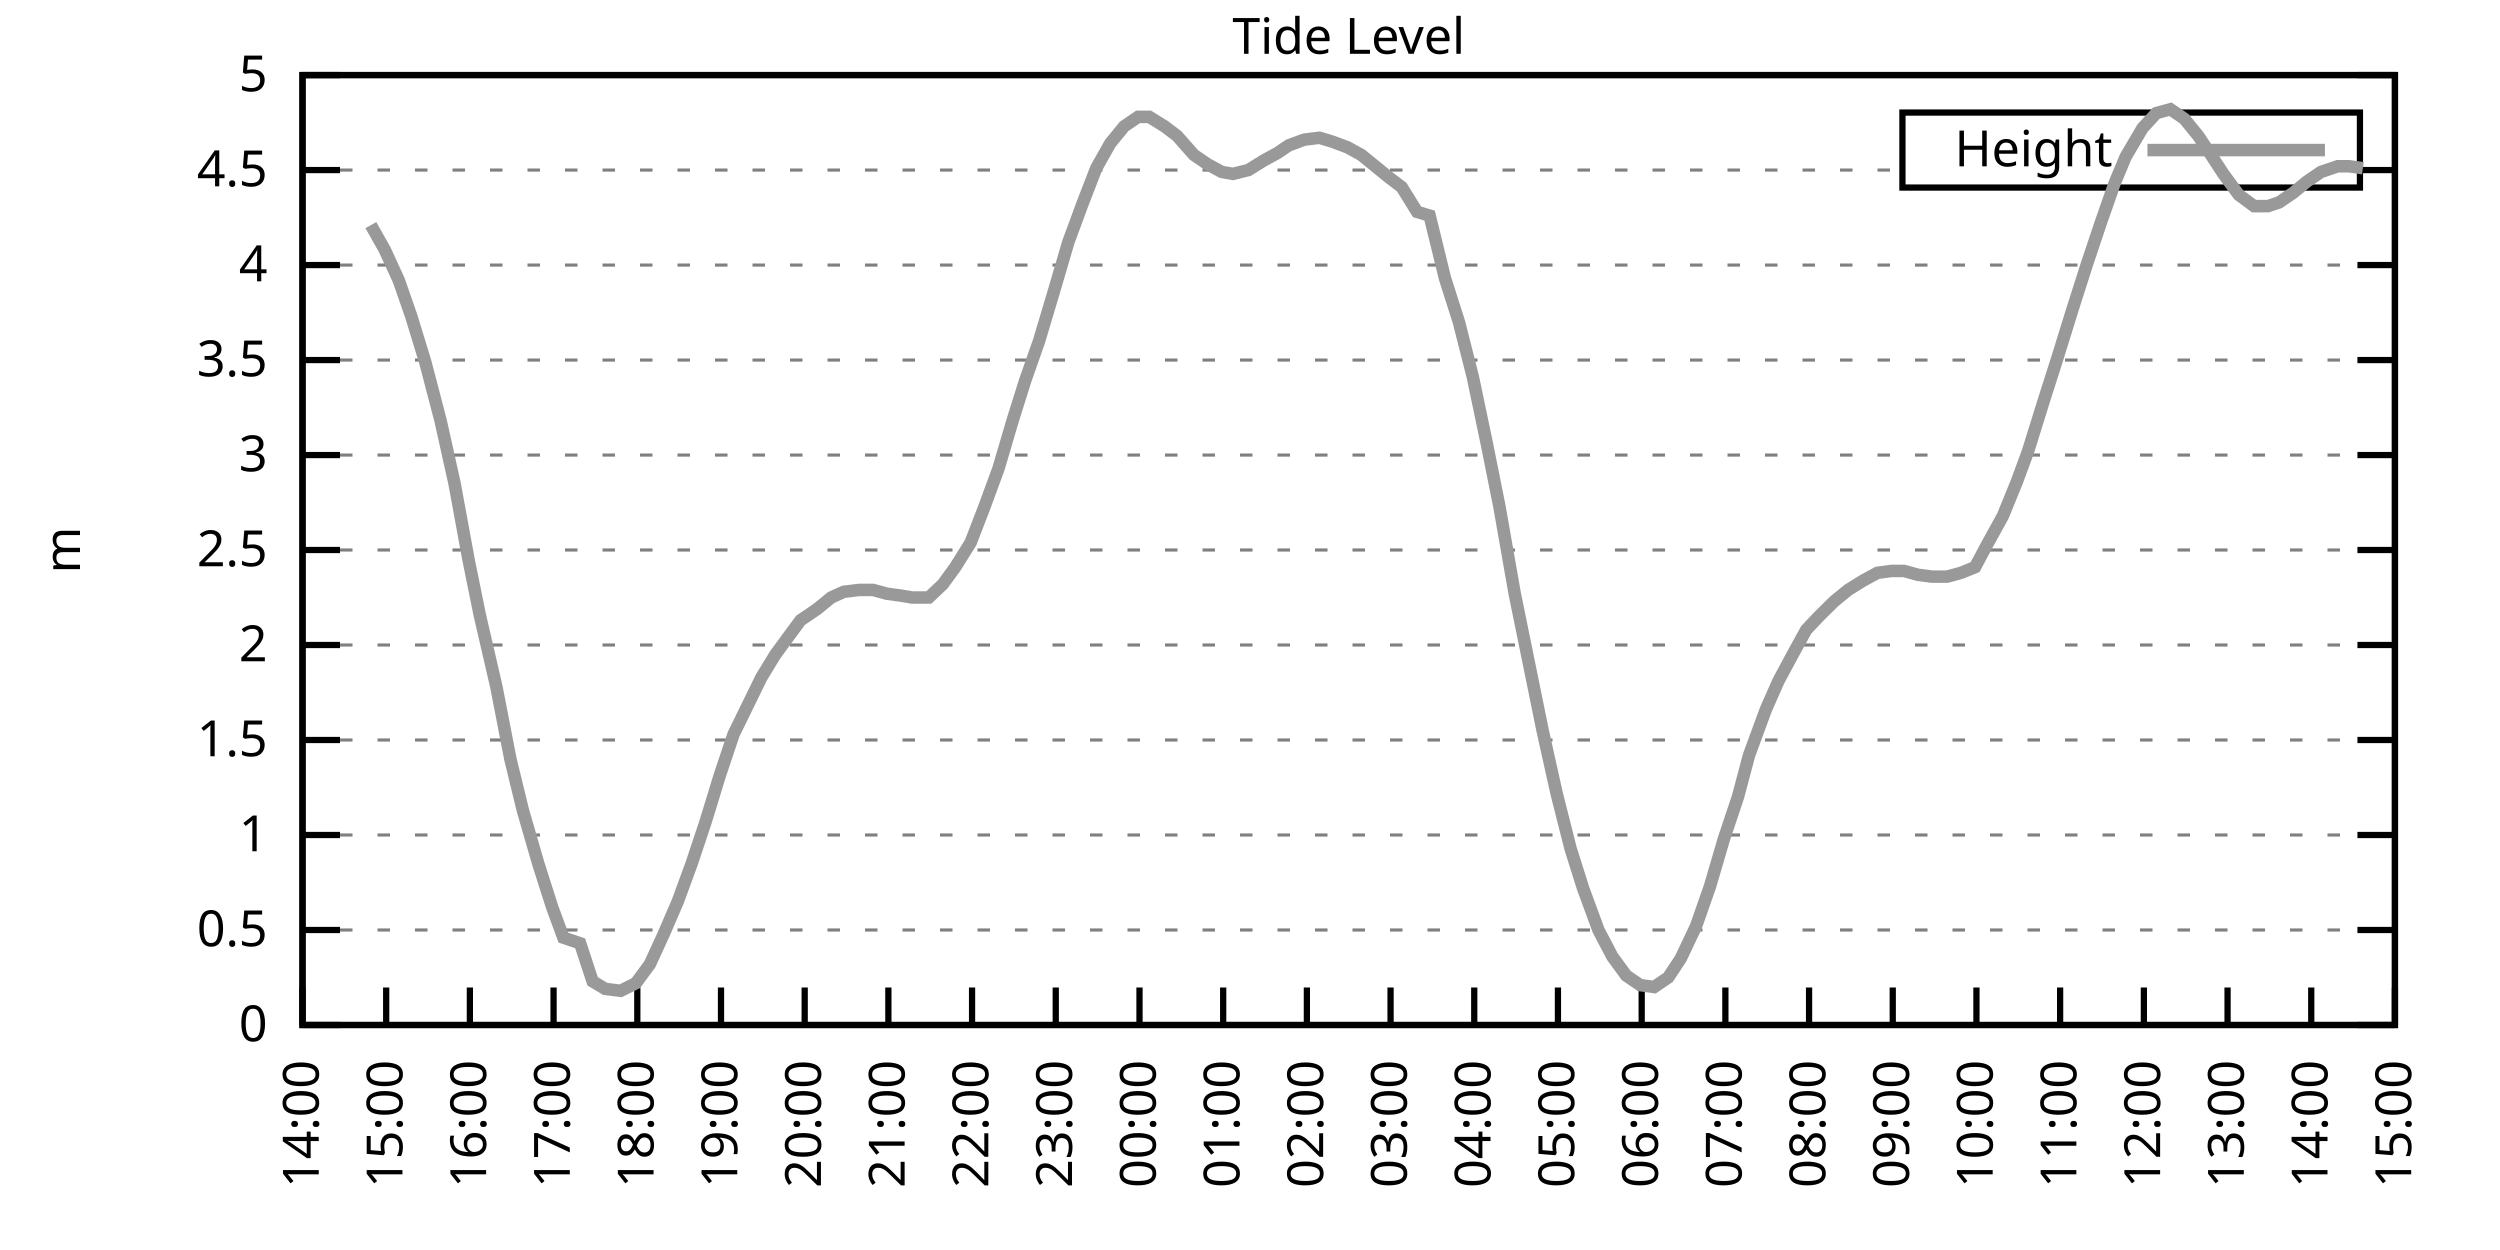
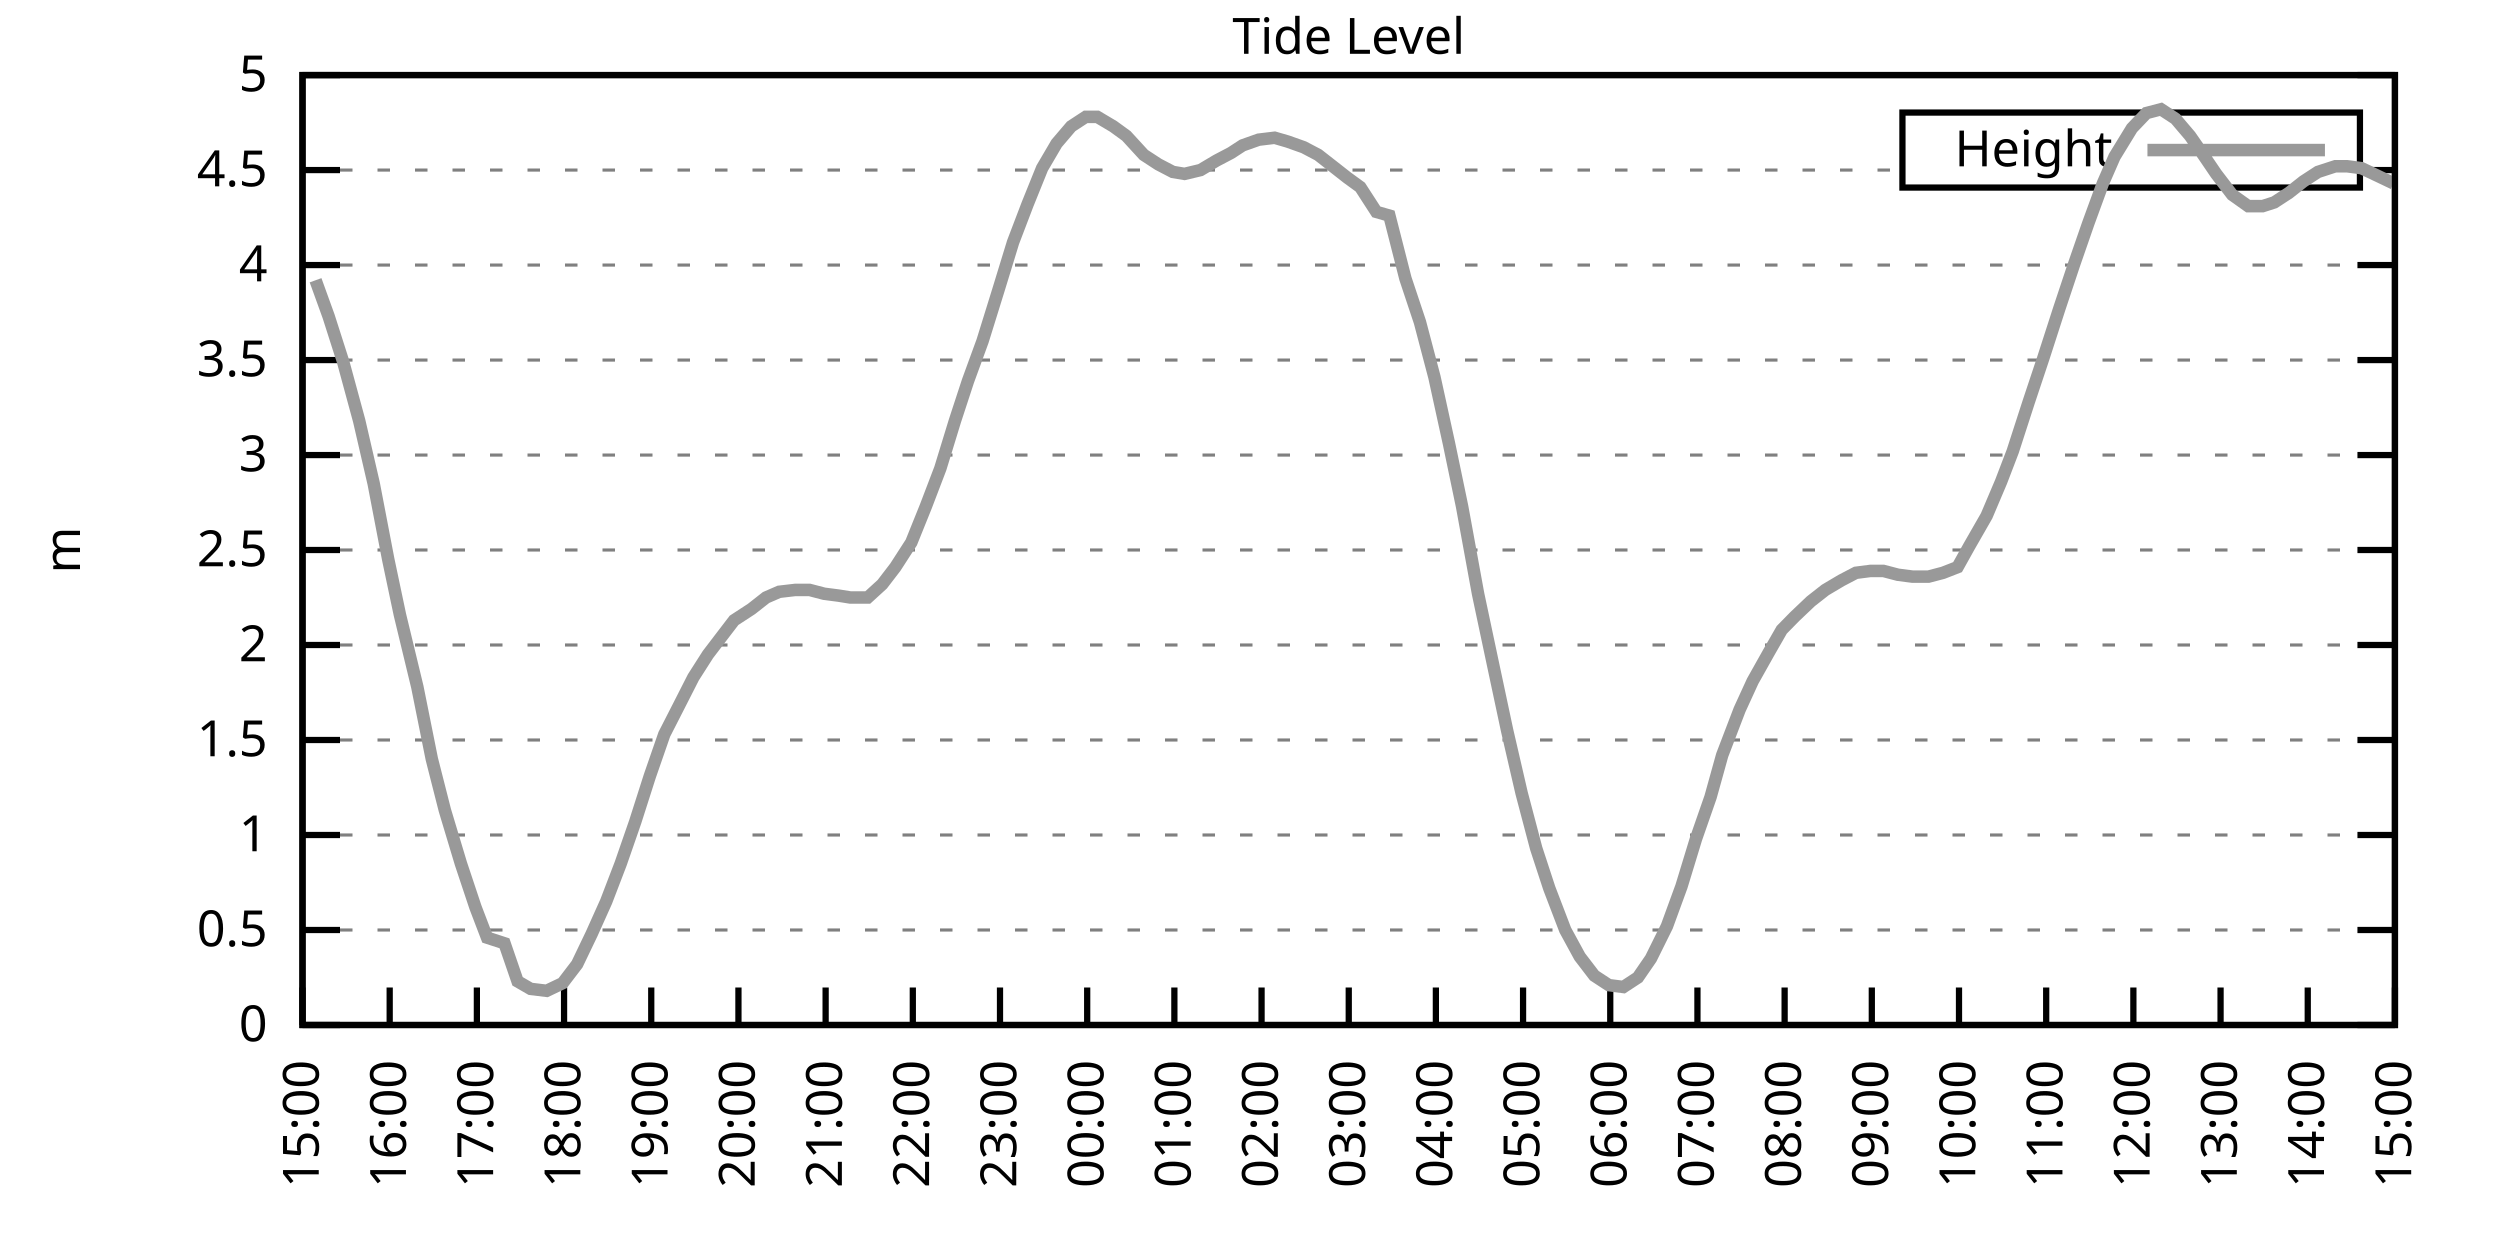
<svg xmlns="http://www.w3.org/2000/svg" xmlns:xlink="http://www.w3.org/1999/xlink" width="400" height="200" viewBox="0 0 400 200">
  <g id="gnuplot_canvas">
    <rect x="0" y="0" width="400" height="200" fill="none" />
    <defs>
      <circle id="gpDot" r="0.5" stroke-width="0.5" stroke="currentColor" />
      <path id="gpPt0" stroke-width="0.333" stroke="currentColor" d="M-1,0 h2 M0,-1 v2" />
      <path id="gpPt1" stroke-width="0.333" stroke="currentColor" d="M-1,-1 L1,1 M1,-1 L-1,1" />
      <path id="gpPt2" stroke-width="0.333" stroke="currentColor" d="M-1,0 L1,0 M0,-1 L0,1 M-1,-1 L1,1 M-1,1 L1,-1" />
      <rect id="gpPt3" stroke-width="0.333" stroke="currentColor" x="-1" y="-1" width="2" height="2" />
      <rect id="gpPt4" stroke-width="0.333" stroke="currentColor" fill="currentColor" x="-1" y="-1" width="2" height="2" />
      <circle id="gpPt5" stroke-width="0.333" stroke="currentColor" cx="0" cy="0" r="1" />
      <use xlink:href="#gpPt5" id="gpPt6" fill="currentColor" stroke="none" />
      <path id="gpPt7" stroke-width="0.333" stroke="currentColor" d="M0,-1.33 L-1.33,0.67 L1.33,0.67 z" />
      <use xlink:href="#gpPt7" id="gpPt8" fill="currentColor" stroke="none" />
      <use xlink:href="#gpPt7" id="gpPt9" stroke="currentColor" transform="rotate(180)" />
      <use xlink:href="#gpPt9" id="gpPt10" fill="currentColor" stroke="none" />
      <use xlink:href="#gpPt3" id="gpPt11" stroke="currentColor" transform="rotate(45)" />
      <use xlink:href="#gpPt11" id="gpPt12" fill="currentColor" stroke="none" />
      <path id="gpPt13" stroke-width="0.333" stroke="currentColor" d="M0,1.330 L1.265,0.411 L0.782,-1.067 L-0.782,-1.076 L-1.265,0.411 z" />
      <use xlink:href="#gpPt13" id="gpPt14" fill="currentColor" stroke="none" />
      <filter id="textbox" filterUnits="objectBoundingBox" x="0" y="0" height="1" width="1">
        <feFlood flood-color="white" flood-opacity="1" result="bgnd" />
        <feComposite in="SourceGraphic" in2="bgnd" operator="atop" />
      </filter>
      <filter id="greybox" filterUnits="objectBoundingBox" x="0" y="0" height="1" width="1">
        <feFlood flood-color="lightgrey" flood-opacity="1" result="grey" />
        <feComposite in="SourceGraphic" in2="grey" operator="atop" />
      </filter>
    </defs>
    <g fill="none" color="white" stroke="currentColor" stroke-width="1.00" stroke-linecap="butt" stroke-linejoin="miter">
</g>
    <g fill="none" color="black" stroke="currentColor" stroke-width="1.00" stroke-linecap="butt" stroke-linejoin="miter">
      <g stroke="none" shape-rendering="crispEdges">
        <polygon fill="rgb(255, 255, 255)" points="48.40,164.00 383.18,164.00 383.18,12.02 48.40,12.02 " />
      </g>
    </g>
    <g fill="none" color="black" stroke="currentColor" stroke-width="1.00" stroke-linecap="butt" stroke-linejoin="miter">
</g>
    <g fill="none" color="black" stroke="black" stroke-width="0.50" stroke-linecap="butt" stroke-linejoin="miter">
</g>
    <g fill="none" color="gray" stroke="currentColor" stroke-width="0.50" stroke-linecap="butt" stroke-linejoin="miter">
      <path stroke="gray" stroke-dasharray="2,4" class="gridline" d="M48.40,164.00 L383.19,164.00  " />
    </g>
    <g fill="none" color="gray" stroke="gray" stroke-width="1.00" stroke-linecap="butt" stroke-linejoin="miter">
</g>
    <g fill="none" color="black" stroke="currentColor" stroke-width="1.00" stroke-linecap="butt" stroke-linejoin="miter">
      <path stroke="black" d="M48.40,164.00 L54.40,164.00 M383.19,164.00 L377.19,164.00  " />
      <g transform="translate(42.80,166.60)" stroke="none" fill="black" font-family="Sans" font-size="8.00" text-anchor="end">
        <text>
          <tspan font-family="Sans"> 0</tspan>
        </text>
      </g>
    </g>
    <g fill="none" color="black" stroke="currentColor" stroke-width="1.00" stroke-linecap="butt" stroke-linejoin="miter">
</g>
    <g fill="none" color="black" stroke="black" stroke-width="0.50" stroke-linecap="butt" stroke-linejoin="miter">
</g>
    <g fill="none" color="gray" stroke="currentColor" stroke-width="0.50" stroke-linecap="butt" stroke-linejoin="miter">
      <path stroke="gray" stroke-dasharray="2,4" class="gridline" d="M48.40,148.80 L383.19,148.80  " />
    </g>
    <g fill="none" color="gray" stroke="gray" stroke-width="1.00" stroke-linecap="butt" stroke-linejoin="miter">
</g>
    <g fill="none" color="black" stroke="currentColor" stroke-width="1.00" stroke-linecap="butt" stroke-linejoin="miter">
      <path stroke="black" d="M48.40,148.80 L54.40,148.80 M383.19,148.80 L377.19,148.80  " />
      <g transform="translate(42.80,151.40)" stroke="none" fill="black" font-family="Sans" font-size="8.00" text-anchor="end">
        <text>
          <tspan font-family="Sans"> 0.5</tspan>
        </text>
      </g>
    </g>
    <g fill="none" color="black" stroke="currentColor" stroke-width="1.00" stroke-linecap="butt" stroke-linejoin="miter">
</g>
    <g fill="none" color="black" stroke="black" stroke-width="0.50" stroke-linecap="butt" stroke-linejoin="miter">
</g>
    <g fill="none" color="gray" stroke="currentColor" stroke-width="0.50" stroke-linecap="butt" stroke-linejoin="miter">
      <path stroke="gray" stroke-dasharray="2,4" class="gridline" d="M48.40,133.60 L383.19,133.60  " />
    </g>
    <g fill="none" color="gray" stroke="gray" stroke-width="1.00" stroke-linecap="butt" stroke-linejoin="miter">
</g>
    <g fill="none" color="black" stroke="currentColor" stroke-width="1.00" stroke-linecap="butt" stroke-linejoin="miter">
      <path stroke="black" d="M48.40,133.60 L54.40,133.60 M383.19,133.60 L377.19,133.60  " />
      <g transform="translate(42.80,136.20)" stroke="none" fill="black" font-family="Sans" font-size="8.00" text-anchor="end">
        <text>
          <tspan font-family="Sans"> 1</tspan>
        </text>
      </g>
    </g>
    <g fill="none" color="black" stroke="currentColor" stroke-width="1.00" stroke-linecap="butt" stroke-linejoin="miter">
</g>
    <g fill="none" color="black" stroke="black" stroke-width="0.50" stroke-linecap="butt" stroke-linejoin="miter">
</g>
    <g fill="none" color="gray" stroke="currentColor" stroke-width="0.50" stroke-linecap="butt" stroke-linejoin="miter">
      <path stroke="gray" stroke-dasharray="2,4" class="gridline" d="M48.40,118.40 L383.19,118.40  " />
    </g>
    <g fill="none" color="gray" stroke="gray" stroke-width="1.00" stroke-linecap="butt" stroke-linejoin="miter">
</g>
    <g fill="none" color="black" stroke="currentColor" stroke-width="1.00" stroke-linecap="butt" stroke-linejoin="miter">
      <path stroke="black" d="M48.40,118.40 L54.40,118.40 M383.19,118.40 L377.19,118.40  " />
      <g transform="translate(42.80,121.00)" stroke="none" fill="black" font-family="Sans" font-size="8.00" text-anchor="end">
        <text>
          <tspan font-family="Sans"> 1.5</tspan>
        </text>
      </g>
    </g>
    <g fill="none" color="black" stroke="currentColor" stroke-width="1.00" stroke-linecap="butt" stroke-linejoin="miter">
</g>
    <g fill="none" color="black" stroke="black" stroke-width="0.50" stroke-linecap="butt" stroke-linejoin="miter">
</g>
    <g fill="none" color="gray" stroke="currentColor" stroke-width="0.50" stroke-linecap="butt" stroke-linejoin="miter">
      <path stroke="gray" stroke-dasharray="2,4" class="gridline" d="M48.40,103.20 L383.19,103.20  " />
    </g>
    <g fill="none" color="gray" stroke="gray" stroke-width="1.00" stroke-linecap="butt" stroke-linejoin="miter">
</g>
    <g fill="none" color="black" stroke="currentColor" stroke-width="1.00" stroke-linecap="butt" stroke-linejoin="miter">
      <path stroke="black" d="M48.40,103.20 L54.40,103.20 M383.19,103.20 L377.19,103.20  " />
      <g transform="translate(42.80,105.80)" stroke="none" fill="black" font-family="Sans" font-size="8.00" text-anchor="end">
        <text>
          <tspan font-family="Sans"> 2</tspan>
        </text>
      </g>
    </g>
    <g fill="none" color="black" stroke="currentColor" stroke-width="1.00" stroke-linecap="butt" stroke-linejoin="miter">
</g>
    <g fill="none" color="black" stroke="black" stroke-width="0.50" stroke-linecap="butt" stroke-linejoin="miter">
</g>
    <g fill="none" color="gray" stroke="currentColor" stroke-width="0.50" stroke-linecap="butt" stroke-linejoin="miter">
      <path stroke="gray" stroke-dasharray="2,4" class="gridline" d="M48.40,88.00 L383.19,88.00  " />
    </g>
    <g fill="none" color="gray" stroke="gray" stroke-width="1.00" stroke-linecap="butt" stroke-linejoin="miter">
</g>
    <g fill="none" color="black" stroke="currentColor" stroke-width="1.00" stroke-linecap="butt" stroke-linejoin="miter">
      <path stroke="black" d="M48.40,88.00 L54.40,88.00 M383.19,88.00 L377.19,88.00  " />
      <g transform="translate(42.80,90.60)" stroke="none" fill="black" font-family="Sans" font-size="8.00" text-anchor="end">
        <text>
          <tspan font-family="Sans"> 2.5</tspan>
        </text>
      </g>
    </g>
    <g fill="none" color="black" stroke="currentColor" stroke-width="1.00" stroke-linecap="butt" stroke-linejoin="miter">
</g>
    <g fill="none" color="black" stroke="black" stroke-width="0.50" stroke-linecap="butt" stroke-linejoin="miter">
</g>
    <g fill="none" color="gray" stroke="currentColor" stroke-width="0.50" stroke-linecap="butt" stroke-linejoin="miter">
      <path stroke="gray" stroke-dasharray="2,4" class="gridline" d="M48.40,72.81 L383.19,72.81  " />
    </g>
    <g fill="none" color="gray" stroke="gray" stroke-width="1.00" stroke-linecap="butt" stroke-linejoin="miter">
</g>
    <g fill="none" color="black" stroke="currentColor" stroke-width="1.00" stroke-linecap="butt" stroke-linejoin="miter">
      <path stroke="black" d="M48.40,72.81 L54.40,72.81 M383.19,72.81 L377.19,72.81  " />
      <g transform="translate(42.80,75.41)" stroke="none" fill="black" font-family="Sans" font-size="8.00" text-anchor="end">
        <text>
          <tspan font-family="Sans"> 3</tspan>
        </text>
      </g>
    </g>
    <g fill="none" color="black" stroke="currentColor" stroke-width="1.00" stroke-linecap="butt" stroke-linejoin="miter">
</g>
    <g fill="none" color="black" stroke="black" stroke-width="0.50" stroke-linecap="butt" stroke-linejoin="miter">
</g>
    <g fill="none" color="gray" stroke="currentColor" stroke-width="0.50" stroke-linecap="butt" stroke-linejoin="miter">
      <path stroke="gray" stroke-dasharray="2,4" class="gridline" d="M48.40,57.61 L383.19,57.61  " />
    </g>
    <g fill="none" color="gray" stroke="gray" stroke-width="1.00" stroke-linecap="butt" stroke-linejoin="miter">
</g>
    <g fill="none" color="black" stroke="currentColor" stroke-width="1.00" stroke-linecap="butt" stroke-linejoin="miter">
      <path stroke="black" d="M48.40,57.61 L54.40,57.61 M383.19,57.61 L377.19,57.61  " />
      <g transform="translate(42.80,60.21)" stroke="none" fill="black" font-family="Sans" font-size="8.00" text-anchor="end">
        <text>
          <tspan font-family="Sans"> 3.5</tspan>
        </text>
      </g>
    </g>
    <g fill="none" color="black" stroke="currentColor" stroke-width="1.00" stroke-linecap="butt" stroke-linejoin="miter">
</g>
    <g fill="none" color="black" stroke="black" stroke-width="0.50" stroke-linecap="butt" stroke-linejoin="miter">
</g>
    <g fill="none" color="gray" stroke="currentColor" stroke-width="0.50" stroke-linecap="butt" stroke-linejoin="miter">
      <path stroke="gray" stroke-dasharray="2,4" class="gridline" d="M48.40,42.41 L383.19,42.41  " />
    </g>
    <g fill="none" color="gray" stroke="gray" stroke-width="1.00" stroke-linecap="butt" stroke-linejoin="miter">
</g>
    <g fill="none" color="black" stroke="currentColor" stroke-width="1.00" stroke-linecap="butt" stroke-linejoin="miter">
      <path stroke="black" d="M48.40,42.41 L54.40,42.41 M383.19,42.41 L377.19,42.41  " />
      <g transform="translate(42.80,45.01)" stroke="none" fill="black" font-family="Sans" font-size="8.00" text-anchor="end">
        <text>
          <tspan font-family="Sans"> 4</tspan>
        </text>
      </g>
    </g>
    <g fill="none" color="black" stroke="currentColor" stroke-width="1.00" stroke-linecap="butt" stroke-linejoin="miter">
</g>
    <g fill="none" color="black" stroke="black" stroke-width="0.50" stroke-linecap="butt" stroke-linejoin="miter">
</g>
    <g fill="none" color="gray" stroke="currentColor" stroke-width="0.50" stroke-linecap="butt" stroke-linejoin="miter">
      <path stroke="gray" stroke-dasharray="2,4" class="gridline" d="M48.40,27.21 L304.39,27.21 M377.59,27.21 L383.19,27.21  " />
    </g>
    <g fill="none" color="gray" stroke="gray" stroke-width="1.00" stroke-linecap="butt" stroke-linejoin="miter">
</g>
    <g fill="none" color="black" stroke="currentColor" stroke-width="1.00" stroke-linecap="butt" stroke-linejoin="miter">
      <path stroke="black" d="M48.40,27.21 L54.40,27.21 M383.19,27.21 L377.19,27.21  " />
      <g transform="translate(42.80,29.81)" stroke="none" fill="black" font-family="Sans" font-size="8.00" text-anchor="end">
        <text>
          <tspan font-family="Sans"> 4.5</tspan>
        </text>
      </g>
    </g>
    <g fill="none" color="black" stroke="currentColor" stroke-width="1.00" stroke-linecap="butt" stroke-linejoin="miter">
</g>
    <g fill="none" color="black" stroke="black" stroke-width="0.50" stroke-linecap="butt" stroke-linejoin="miter">
</g>
    <g fill="none" color="gray" stroke="currentColor" stroke-width="0.50" stroke-linecap="butt" stroke-linejoin="miter">
      <path stroke="gray" stroke-dasharray="2,4" class="gridline" d="M48.40,12.01 L383.19,12.01  " />
    </g>
    <g fill="none" color="gray" stroke="gray" stroke-width="1.00" stroke-linecap="butt" stroke-linejoin="miter">
</g>
    <g fill="none" color="black" stroke="currentColor" stroke-width="1.00" stroke-linecap="butt" stroke-linejoin="miter">
      <path stroke="black" d="M48.40,12.01 L54.40,12.01 M383.19,12.01 L377.19,12.01  " />
      <g transform="translate(42.80,14.61)" stroke="none" fill="black" font-family="Sans" font-size="8.00" text-anchor="end">
        <text>
          <tspan font-family="Sans"> 5</tspan>
        </text>
      </g>
    </g>
    <g fill="none" color="black" stroke="currentColor" stroke-width="1.00" stroke-linecap="butt" stroke-linejoin="miter">
      <path stroke="black" d="M48.40,164.00 L48.40,158.00  " />
      <g transform="translate(51.00,169.60) rotate(270.00)" stroke="none" fill="black" font-family="Sans" font-size="8.00" text-anchor="end">
        <text>
-           <tspan font-family="Sans">14:00</tspan>
-         </text>
-       </g>
-     </g>
-     <g fill="none" color="black" stroke="currentColor" stroke-width="1.00" stroke-linecap="butt" stroke-linejoin="miter">
-       <path stroke="black" d="M61.79,164.00 L61.79,158.00  " />
-       <g transform="translate(64.39,169.60) rotate(270.00)" stroke="none" fill="black" font-family="Sans" font-size="8.00" text-anchor="end">
-         <text>
          <tspan font-family="Sans">15:00</tspan>
        </text>
      </g>
    </g>
    <g fill="none" color="black" stroke="currentColor" stroke-width="1.00" stroke-linecap="butt" stroke-linejoin="miter">
-       <path stroke="black" d="M75.18,164.00 L75.18,158.00  " />
-       <g transform="translate(77.78,169.60) rotate(270.00)" stroke="none" fill="black" font-family="Sans" font-size="8.00" text-anchor="end">
+       <path stroke="black" d="M62.35,164.00 L62.35,158.00  " />
+       <g transform="translate(64.95,169.60) rotate(270.00)" stroke="none" fill="black" font-family="Sans" font-size="8.00" text-anchor="end">
        <text>
          <tspan font-family="Sans">16:00</tspan>
        </text>
      </g>
    </g>
    <g fill="none" color="black" stroke="currentColor" stroke-width="1.00" stroke-linecap="butt" stroke-linejoin="miter">
-       <path stroke="black" d="M88.57,164.00 L88.57,158.00  " />
-       <g transform="translate(91.17,169.60) rotate(270.00)" stroke="none" fill="black" font-family="Sans" font-size="8.00" text-anchor="end">
+       <path stroke="black" d="M76.30,164.00 L76.30,158.00  " />
+       <g transform="translate(78.90,169.60) rotate(270.00)" stroke="none" fill="black" font-family="Sans" font-size="8.00" text-anchor="end">
        <text>
          <tspan font-family="Sans">17:00</tspan>
        </text>
      </g>
    </g>
    <g fill="none" color="black" stroke="currentColor" stroke-width="1.00" stroke-linecap="butt" stroke-linejoin="miter">
-       <path stroke="black" d="M101.97,164.00 L101.97,158.00  " />
-       <g transform="translate(104.57,169.60) rotate(270.00)" stroke="none" fill="black" font-family="Sans" font-size="8.00" text-anchor="end">
+       <path stroke="black" d="M90.25,164.00 L90.25,158.00  " />
+       <g transform="translate(92.85,169.60) rotate(270.00)" stroke="none" fill="black" font-family="Sans" font-size="8.00" text-anchor="end">
        <text>
          <tspan font-family="Sans">18:00</tspan>
        </text>
      </g>
    </g>
    <g fill="none" color="black" stroke="currentColor" stroke-width="1.00" stroke-linecap="butt" stroke-linejoin="miter">
-       <path stroke="black" d="M115.36,164.00 L115.36,158.00  " />
-       <g transform="translate(117.96,169.60) rotate(270.00)" stroke="none" fill="black" font-family="Sans" font-size="8.00" text-anchor="end">
+       <path stroke="black" d="M104.20,164.00 L104.20,158.00  " />
+       <g transform="translate(106.80,169.60) rotate(270.00)" stroke="none" fill="black" font-family="Sans" font-size="8.00" text-anchor="end">
        <text>
          <tspan font-family="Sans">19:00</tspan>
        </text>
      </g>
    </g>
    <g fill="none" color="black" stroke="currentColor" stroke-width="1.00" stroke-linecap="butt" stroke-linejoin="miter">
-       <path stroke="black" d="M128.75,164.00 L128.75,158.00  " />
-       <g transform="translate(131.35,169.60) rotate(270.00)" stroke="none" fill="black" font-family="Sans" font-size="8.00" text-anchor="end">
+       <path stroke="black" d="M118.15,164.00 L118.15,158.00  " />
+       <g transform="translate(120.75,169.60) rotate(270.00)" stroke="none" fill="black" font-family="Sans" font-size="8.00" text-anchor="end">
        <text>
          <tspan font-family="Sans">20:00</tspan>
        </text>
      </g>
    </g>
    <g fill="none" color="black" stroke="currentColor" stroke-width="1.00" stroke-linecap="butt" stroke-linejoin="miter">
-       <path stroke="black" d="M142.14,164.00 L142.14,158.00  " />
-       <g transform="translate(144.74,169.60) rotate(270.00)" stroke="none" fill="black" font-family="Sans" font-size="8.00" text-anchor="end">
+       <path stroke="black" d="M132.10,164.00 L132.10,158.00  " />
+       <g transform="translate(134.70,169.60) rotate(270.00)" stroke="none" fill="black" font-family="Sans" font-size="8.00" text-anchor="end">
        <text>
          <tspan font-family="Sans">21:00</tspan>
        </text>
      </g>
    </g>
    <g fill="none" color="black" stroke="currentColor" stroke-width="1.00" stroke-linecap="butt" stroke-linejoin="miter">
-       <path stroke="black" d="M155.53,164.00 L155.53,158.00  " />
-       <g transform="translate(158.13,169.60) rotate(270.00)" stroke="none" fill="black" font-family="Sans" font-size="8.00" text-anchor="end">
+       <path stroke="black" d="M146.05,164.00 L146.05,158.00  " />
+       <g transform="translate(148.65,169.60) rotate(270.00)" stroke="none" fill="black" font-family="Sans" font-size="8.00" text-anchor="end">
        <text>
          <tspan font-family="Sans">22:00</tspan>
        </text>
      </g>
    </g>
    <g fill="none" color="black" stroke="currentColor" stroke-width="1.00" stroke-linecap="butt" stroke-linejoin="miter">
-       <path stroke="black" d="M168.92,164.00 L168.92,158.00  " />
-       <g transform="translate(171.52,169.60) rotate(270.00)" stroke="none" fill="black" font-family="Sans" font-size="8.00" text-anchor="end">
+       <path stroke="black" d="M160.00,164.00 L160.00,158.00  " />
+       <g transform="translate(162.60,169.60) rotate(270.00)" stroke="none" fill="black" font-family="Sans" font-size="8.00" text-anchor="end">
        <text>
          <tspan font-family="Sans">23:00</tspan>
        </text>
      </g>
    </g>
    <g fill="none" color="black" stroke="currentColor" stroke-width="1.00" stroke-linecap="butt" stroke-linejoin="miter">
-       <path stroke="black" d="M182.32,164.00 L182.32,158.00  " />
-       <g transform="translate(184.92,169.60) rotate(270.00)" stroke="none" fill="black" font-family="Sans" font-size="8.00" text-anchor="end">
+       <path stroke="black" d="M173.95,164.00 L173.95,158.00  " />
+       <g transform="translate(176.55,169.60) rotate(270.00)" stroke="none" fill="black" font-family="Sans" font-size="8.00" text-anchor="end">
        <text>
          <tspan font-family="Sans">00:00</tspan>
        </text>
      </g>
    </g>
    <g fill="none" color="black" stroke="currentColor" stroke-width="1.00" stroke-linecap="butt" stroke-linejoin="miter">
-       <path stroke="black" d="M195.71,164.00 L195.71,158.00  " />
-       <g transform="translate(198.31,169.60) rotate(270.00)" stroke="none" fill="black" font-family="Sans" font-size="8.00" text-anchor="end">
+       <path stroke="black" d="M187.90,164.00 L187.90,158.00  " />
+       <g transform="translate(190.50,169.60) rotate(270.00)" stroke="none" fill="black" font-family="Sans" font-size="8.00" text-anchor="end">
        <text>
          <tspan font-family="Sans">01:00</tspan>
        </text>
      </g>
    </g>
    <g fill="none" color="black" stroke="currentColor" stroke-width="1.00" stroke-linecap="butt" stroke-linejoin="miter">
-       <path stroke="black" d="M209.10,164.00 L209.10,158.00  " />
-       <g transform="translate(211.70,169.60) rotate(270.00)" stroke="none" fill="black" font-family="Sans" font-size="8.00" text-anchor="end">
+       <path stroke="black" d="M201.85,164.00 L201.85,158.00  " />
+       <g transform="translate(204.45,169.60) rotate(270.00)" stroke="none" fill="black" font-family="Sans" font-size="8.00" text-anchor="end">
        <text>
          <tspan font-family="Sans">02:00</tspan>
        </text>
      </g>
    </g>
    <g fill="none" color="black" stroke="currentColor" stroke-width="1.00" stroke-linecap="butt" stroke-linejoin="miter">
-       <path stroke="black" d="M222.49,164.00 L222.49,158.00  " />
-       <g transform="translate(225.09,169.60) rotate(270.00)" stroke="none" fill="black" font-family="Sans" font-size="8.00" text-anchor="end">
+       <path stroke="black" d="M215.80,164.00 L215.80,158.00  " />
+       <g transform="translate(218.40,169.60) rotate(270.00)" stroke="none" fill="black" font-family="Sans" font-size="8.00" text-anchor="end">
        <text>
          <tspan font-family="Sans">03:00</tspan>
        </text>
      </g>
    </g>
    <g fill="none" color="black" stroke="currentColor" stroke-width="1.00" stroke-linecap="butt" stroke-linejoin="miter">
-       <path stroke="black" d="M235.88,164.00 L235.88,158.00  " />
-       <g transform="translate(238.48,169.60) rotate(270.00)" stroke="none" fill="black" font-family="Sans" font-size="8.00" text-anchor="end">
+       <path stroke="black" d="M229.74,164.00 L229.74,158.00  " />
+       <g transform="translate(232.34,169.60) rotate(270.00)" stroke="none" fill="black" font-family="Sans" font-size="8.00" text-anchor="end">
        <text>
          <tspan font-family="Sans">04:00</tspan>
        </text>
      </g>
    </g>
    <g fill="none" color="black" stroke="currentColor" stroke-width="1.00" stroke-linecap="butt" stroke-linejoin="miter">
-       <path stroke="black" d="M249.27,164.00 L249.27,158.00  " />
-       <g transform="translate(251.87,169.60) rotate(270.00)" stroke="none" fill="black" font-family="Sans" font-size="8.00" text-anchor="end">
+       <path stroke="black" d="M243.69,164.00 L243.69,158.00  " />
+       <g transform="translate(246.29,169.60) rotate(270.00)" stroke="none" fill="black" font-family="Sans" font-size="8.00" text-anchor="end">
        <text>
          <tspan font-family="Sans">05:00</tspan>
        </text>
      </g>
    </g>
    <g fill="none" color="black" stroke="currentColor" stroke-width="1.00" stroke-linecap="butt" stroke-linejoin="miter">
-       <path stroke="black" d="M262.67,164.00 L262.67,158.00  " />
-       <g transform="translate(265.27,169.60) rotate(270.00)" stroke="none" fill="black" font-family="Sans" font-size="8.00" text-anchor="end">
+       <path stroke="black" d="M257.64,164.00 L257.64,158.00  " />
+       <g transform="translate(260.24,169.60) rotate(270.00)" stroke="none" fill="black" font-family="Sans" font-size="8.00" text-anchor="end">
        <text>
          <tspan font-family="Sans">06:00</tspan>
        </text>
      </g>
    </g>
    <g fill="none" color="black" stroke="currentColor" stroke-width="1.00" stroke-linecap="butt" stroke-linejoin="miter">
-       <path stroke="black" d="M276.06,164.00 L276.06,158.00  " />
-       <g transform="translate(278.66,169.60) rotate(270.00)" stroke="none" fill="black" font-family="Sans" font-size="8.00" text-anchor="end">
+       <path stroke="black" d="M271.59,164.00 L271.59,158.00  " />
+       <g transform="translate(274.19,169.60) rotate(270.00)" stroke="none" fill="black" font-family="Sans" font-size="8.00" text-anchor="end">
        <text>
          <tspan font-family="Sans">07:00</tspan>
        </text>
      </g>
    </g>
    <g fill="none" color="black" stroke="currentColor" stroke-width="1.00" stroke-linecap="butt" stroke-linejoin="miter">
-       <path stroke="black" d="M289.45,164.00 L289.45,158.00  " />
-       <g transform="translate(292.05,169.60) rotate(270.00)" stroke="none" fill="black" font-family="Sans" font-size="8.00" text-anchor="end">
+       <path stroke="black" d="M285.54,164.00 L285.54,158.00  " />
+       <g transform="translate(288.14,169.60) rotate(270.00)" stroke="none" fill="black" font-family="Sans" font-size="8.00" text-anchor="end">
        <text>
          <tspan font-family="Sans">08:00</tspan>
        </text>
      </g>
    </g>
    <g fill="none" color="black" stroke="currentColor" stroke-width="1.00" stroke-linecap="butt" stroke-linejoin="miter">
-       <path stroke="black" d="M302.84,164.00 L302.84,158.00  " />
-       <g transform="translate(305.44,169.60) rotate(270.00)" stroke="none" fill="black" font-family="Sans" font-size="8.00" text-anchor="end">
+       <path stroke="black" d="M299.49,164.00 L299.49,158.00  " />
+       <g transform="translate(302.09,169.60) rotate(270.00)" stroke="none" fill="black" font-family="Sans" font-size="8.00" text-anchor="end">
        <text>
          <tspan font-family="Sans">09:00</tspan>
        </text>
      </g>
    </g>
    <g fill="none" color="black" stroke="currentColor" stroke-width="1.00" stroke-linecap="butt" stroke-linejoin="miter">
-       <path stroke="black" d="M316.23,164.00 L316.23,158.00  " />
-       <g transform="translate(318.83,169.60) rotate(270.00)" stroke="none" fill="black" font-family="Sans" font-size="8.00" text-anchor="end">
+       <path stroke="black" d="M313.44,164.00 L313.44,158.00  " />
+       <g transform="translate(316.04,169.60) rotate(270.00)" stroke="none" fill="black" font-family="Sans" font-size="8.00" text-anchor="end">
        <text>
          <tspan font-family="Sans">10:00</tspan>
        </text>
      </g>
    </g>
    <g fill="none" color="black" stroke="currentColor" stroke-width="1.00" stroke-linecap="butt" stroke-linejoin="miter">
-       <path stroke="black" d="M329.62,164.00 L329.62,158.00  " />
-       <g transform="translate(332.22,169.60) rotate(270.00)" stroke="none" fill="black" font-family="Sans" font-size="8.00" text-anchor="end">
+       <path stroke="black" d="M327.39,164.00 L327.39,158.00  " />
+       <g transform="translate(329.99,169.60) rotate(270.00)" stroke="none" fill="black" font-family="Sans" font-size="8.00" text-anchor="end">
        <text>
          <tspan font-family="Sans">11:00</tspan>
        </text>
      </g>
    </g>
    <g fill="none" color="black" stroke="currentColor" stroke-width="1.00" stroke-linecap="butt" stroke-linejoin="miter">
-       <path stroke="black" d="M343.02,164.00 L343.02,158.00  " />
-       <g transform="translate(345.62,169.60) rotate(270.00)" stroke="none" fill="black" font-family="Sans" font-size="8.00" text-anchor="end">
+       <path stroke="black" d="M341.34,164.00 L341.34,158.00  " />
+       <g transform="translate(343.94,169.60) rotate(270.00)" stroke="none" fill="black" font-family="Sans" font-size="8.00" text-anchor="end">
        <text>
          <tspan font-family="Sans">12:00</tspan>
        </text>
      </g>
    </g>
    <g fill="none" color="black" stroke="currentColor" stroke-width="1.00" stroke-linecap="butt" stroke-linejoin="miter">
-       <path stroke="black" d="M356.41,164.00 L356.41,158.00  " />
-       <g transform="translate(359.01,169.60) rotate(270.00)" stroke="none" fill="black" font-family="Sans" font-size="8.00" text-anchor="end">
+       <path stroke="black" d="M355.29,164.00 L355.29,158.00  " />
+       <g transform="translate(357.89,169.60) rotate(270.00)" stroke="none" fill="black" font-family="Sans" font-size="8.00" text-anchor="end">
        <text>
          <tspan font-family="Sans">13:00</tspan>
        </text>
      </g>
    </g>
    <g fill="none" color="black" stroke="currentColor" stroke-width="1.00" stroke-linecap="butt" stroke-linejoin="miter">
-       <path stroke="black" d="M369.80,164.00 L369.80,158.00  " />
-       <g transform="translate(372.40,169.60) rotate(270.00)" stroke="none" fill="black" font-family="Sans" font-size="8.00" text-anchor="end">
+       <path stroke="black" d="M369.24,164.00 L369.24,158.00  " />
+       <g transform="translate(371.84,169.60) rotate(270.00)" stroke="none" fill="black" font-family="Sans" font-size="8.00" text-anchor="end">
        <text>
          <tspan font-family="Sans">14:00</tspan>
        </text>
      </g>
    </g>
    <g fill="none" color="black" stroke="currentColor" stroke-width="1.00" stroke-linecap="butt" stroke-linejoin="miter">
      <path stroke="black" d="M383.19,164.00 L383.19,158.00  " />
      <g transform="translate(385.79,169.60) rotate(270.00)" stroke="none" fill="black" font-family="Sans" font-size="8.00" text-anchor="end">
        <text>
          <tspan font-family="Sans">15:00</tspan>
        </text>
      </g>
    </g>
    <g fill="none" color="black" stroke="currentColor" stroke-width="1.00" stroke-linecap="butt" stroke-linejoin="miter">
</g>
    <g fill="none" color="black" stroke="currentColor" stroke-width="1.00" stroke-linecap="butt" stroke-linejoin="miter">
      <path stroke="black" d="M48.40,12.01 L48.40,164.00 L383.19,164.00 L383.19,12.01 L48.40,12.01 Z  " />
    </g>
    <g fill="none" color="black" stroke="currentColor" stroke-width="1.00" stroke-linecap="butt" stroke-linejoin="miter">
</g>
    <g fill="none" color="black" stroke="currentColor" stroke-width="1.00" stroke-linecap="butt" stroke-linejoin="miter">
      <path stroke="black" d="M304.39,30.01 L304.39,18.01 L377.59,18.01 L377.59,30.01 L304.39,30.01 Z  " />
    </g>
    <g id="Tide_level_plot_1">
      <g fill="none" color="white" stroke="black" stroke-width="2.00" stroke-linecap="butt" stroke-linejoin="miter">
</g>
      <g fill="none" color="black" stroke="currentColor" stroke-width="2.00" stroke-linecap="butt" stroke-linejoin="miter">
        <g transform="translate(337.99,26.61)" stroke="none" fill="black" font-family="Sans" font-size="8.00" text-anchor="end">
          <text>
            <tspan font-family="Sans">Height</tspan>
          </text>
        </g>
      </g>
      <g fill="none" color="black" stroke="currentColor" stroke-width="2.00" stroke-linecap="butt" stroke-linejoin="miter">
-         <path stroke="rgb(153, 153, 153)" d="M343.59,24.01 L371.99,24.01 M59.34,36.02 L61.57,39.98 L63.80,44.84 L65.81,50.62 L68.04,57.91 L70.50,67.33   L72.73,77.37 L74.96,89.52 L76.75,98.34 L79.42,109.89 L81.66,121.44 L83.66,129.65 L86.12,138.16 L88.35,145.15   L90.14,150.02 L92.82,150.93 L94.82,157.01 L96.83,158.22 L99.29,158.53 L101.74,157.31 L103.98,154.27 L106.21,149.41   L108.44,144.24 L110.67,138.16 L112.90,131.47 L115.13,124.18 L117.37,117.49 L119.60,112.93 L121.83,108.37 L124.06,104.72   L126.29,101.68 L128.08,99.25 L130.76,97.43 L132.99,95.60 L135.00,94.69 L137.45,94.39 L139.69,94.39 L141.92,95.00   L144.15,95.30 L145.94,95.60 L148.61,95.60 L150.85,93.48 L152.85,90.74 L155.31,86.79 L157.54,81.01 L159.77,74.93   L162.01,67.33 L164.01,60.95 L166.25,54.57 L168.70,46.36 L170.93,38.76 L173.17,32.68 L175.40,26.91 L177.63,22.95   L179.86,20.22 L182.09,18.70 L183.88,18.70 L186.33,20.22 L188.34,21.74 L191.02,24.78 L193.25,26.30 L195.48,27.51   L197.27,27.82 L199.73,27.21 L202.18,25.69 L204.41,24.47 L206.20,23.26 L208.65,22.35 L211.11,22.04 L213.12,22.65   L215.57,23.56 L217.80,24.78 L220.04,26.60 L222.27,28.42 L224.28,29.94 L226.73,33.90 L228.74,34.50 L231.20,44.54   L233.43,51.53 L235.66,60.34 L237.89,70.98 L239.90,81.01 L242.36,95.00 L244.59,105.94 L246.82,116.88 L249.05,126.91   L251.28,135.73 L253.29,142.11 L255.75,148.80 L257.98,153.06 L260.21,156.10 L262.44,157.62 L264.67,157.92 L266.91,156.40   L268.92,153.36 L271.37,148.19 L273.60,141.81 L275.83,134.21 L278.07,127.52 L279.85,120.83 L282.53,113.54 L284.54,108.98   L286.99,104.42 L289.00,100.77 L291.01,98.64 L293.47,96.21 L295.70,94.39 L298.15,92.87 L300.39,91.65 L302.62,91.35   L304.63,91.35 L306.86,91.96 L309.09,92.26 L311.54,92.26 L313.78,91.65 L316.01,90.74 L317.79,87.40 L320.47,82.53   L322.70,77.06 L324.49,72.20 L326.95,64.29 L329.18,57.30 L331.63,49.40 L333.86,42.41 L336.10,35.72 L338.33,29.34   L340.11,25.08 L342.79,20.52 L345.02,18.09 L347.26,17.48 L349.49,19.00 L351.72,21.74 L353.95,25.08 L355.74,27.82   L358.19,31.16 L360.65,32.98 L362.88,32.98 L364.66,32.38 L366.90,30.86 L369.13,29.03 L371.36,27.51 L374.04,26.60   L375.82,26.60 L378.06,26.91  " />
+         <path stroke="rgb(153, 153, 153)" d="M343.59,24.01 L371.99,24.01 M50.49,44.84 L52.58,50.62 L54.91,57.91 L57.47,67.33 L59.79,77.37 L62.12,89.52   L63.98,98.34 L66.77,109.89 L69.09,121.44 L71.18,129.65 L73.74,138.16 L76.07,145.15 L77.93,150.02 L80.72,150.93   L82.81,157.01 L84.90,158.22 L87.46,158.53 L90.02,157.31 L92.34,154.27 L94.67,149.41 L96.99,144.24 L99.32,138.16   L101.64,131.47 L103.97,124.18 L106.29,117.49 L108.62,112.93 L110.94,108.37 L113.27,104.72 L115.59,101.68 L117.45,99.25   L120.24,97.43 L122.57,95.60 L124.66,94.69 L127.22,94.39 L129.54,94.39 L131.87,95.00 L134.19,95.30 L136.05,95.60   L138.84,95.60 L141.16,93.48 L143.26,90.74 L145.81,86.79 L148.14,81.01 L150.46,74.93 L152.79,67.33 L154.88,60.95   L157.21,54.57 L159.76,46.36 L162.09,38.76 L164.41,32.68 L166.74,26.91 L169.06,22.95 L171.39,20.22 L173.71,18.70   L175.57,18.70 L178.13,20.22 L180.22,21.74 L183.01,24.78 L185.34,26.30 L187.66,27.51 L189.52,27.82 L192.08,27.21   L194.64,25.69 L196.96,24.47 L198.82,23.26 L201.38,22.35 L203.94,22.04 L206.03,22.65 L208.59,23.56 L210.91,24.78   L213.24,26.60 L215.56,28.42 L217.65,29.94 L220.21,33.90 L222.30,34.50 L224.86,44.54 L227.19,51.53 L229.51,60.34   L231.84,70.98 L233.93,81.01 L236.49,95.00 L238.81,105.94 L241.14,116.88 L243.46,126.91 L245.79,135.73 L247.88,142.11   L250.44,148.80 L252.76,153.06 L255.09,156.10 L257.41,157.62 L259.74,157.92 L262.06,156.40 L264.15,153.36 L266.71,148.19   L269.04,141.81 L271.36,134.21 L273.69,127.52 L275.55,120.83 L278.34,113.54 L280.43,108.98 L282.99,104.42 L285.08,100.77   L287.17,98.64 L289.73,96.21 L292.05,94.39 L294.61,92.87 L296.94,91.65 L299.26,91.35 L301.35,91.35 L303.68,91.96   L306.00,92.26 L308.56,92.26 L310.88,91.65 L313.21,90.74 L315.07,87.40 L317.86,82.53 L320.18,77.06 L322.04,72.20   L324.60,64.29 L326.93,57.30 L329.48,49.40 L331.81,42.41 L334.13,35.72 L336.46,29.34 L338.32,25.08 L341.11,20.52   L343.43,18.09 L345.76,17.48 L348.08,19.00 L350.41,21.74 L352.73,25.08 L354.59,27.82 L357.15,31.16 L359.71,32.98   L362.03,32.98 L363.89,32.38 L366.22,30.86 L368.54,29.03 L370.87,27.51 L373.66,26.60 L375.52,26.60 L377.84,26.91   L380.40,28.12 L382.96,29.34  " />
      </g>
    </g>
    <g fill="none" color="black" stroke="currentColor" stroke-width="2.00" stroke-linecap="butt" stroke-linejoin="miter">
</g>
    <g fill="none" color="black" stroke="black" stroke-width="1.00" stroke-linecap="butt" stroke-linejoin="miter">
</g>
    <g fill="none" color="black" stroke="currentColor" stroke-width="1.00" stroke-linecap="butt" stroke-linejoin="miter">
      <path stroke="black" d="M48.40,12.01 L48.40,164.00 L383.19,164.00 L383.19,12.01 L48.40,12.01 Z  " />
      <g transform="translate(12.80,88.01) rotate(270.00)" stroke="none" fill="black" font-family="Sans" font-size="8.00" text-anchor="middle">
        <text>
          <tspan font-family="Sans">m</tspan>
        </text>
      </g>
    </g>
    <g fill="none" color="black" stroke="currentColor" stroke-width="1.00" stroke-linecap="butt" stroke-linejoin="miter">
</g>
    <g fill="none" color="black" stroke="currentColor" stroke-width="1.00" stroke-linecap="butt" stroke-linejoin="miter">
      <g transform="translate(215.79,8.61)" stroke="none" fill="black" font-family="Sans" font-size="8.00" text-anchor="middle">
        <text>
          <tspan font-family="Sans">Tide Level</tspan>
        </text>
      </g>
    </g>
    <g fill="none" color="black" stroke="currentColor" stroke-width="1.00" stroke-linecap="butt" stroke-linejoin="miter">
</g>
  </g>
</svg>
